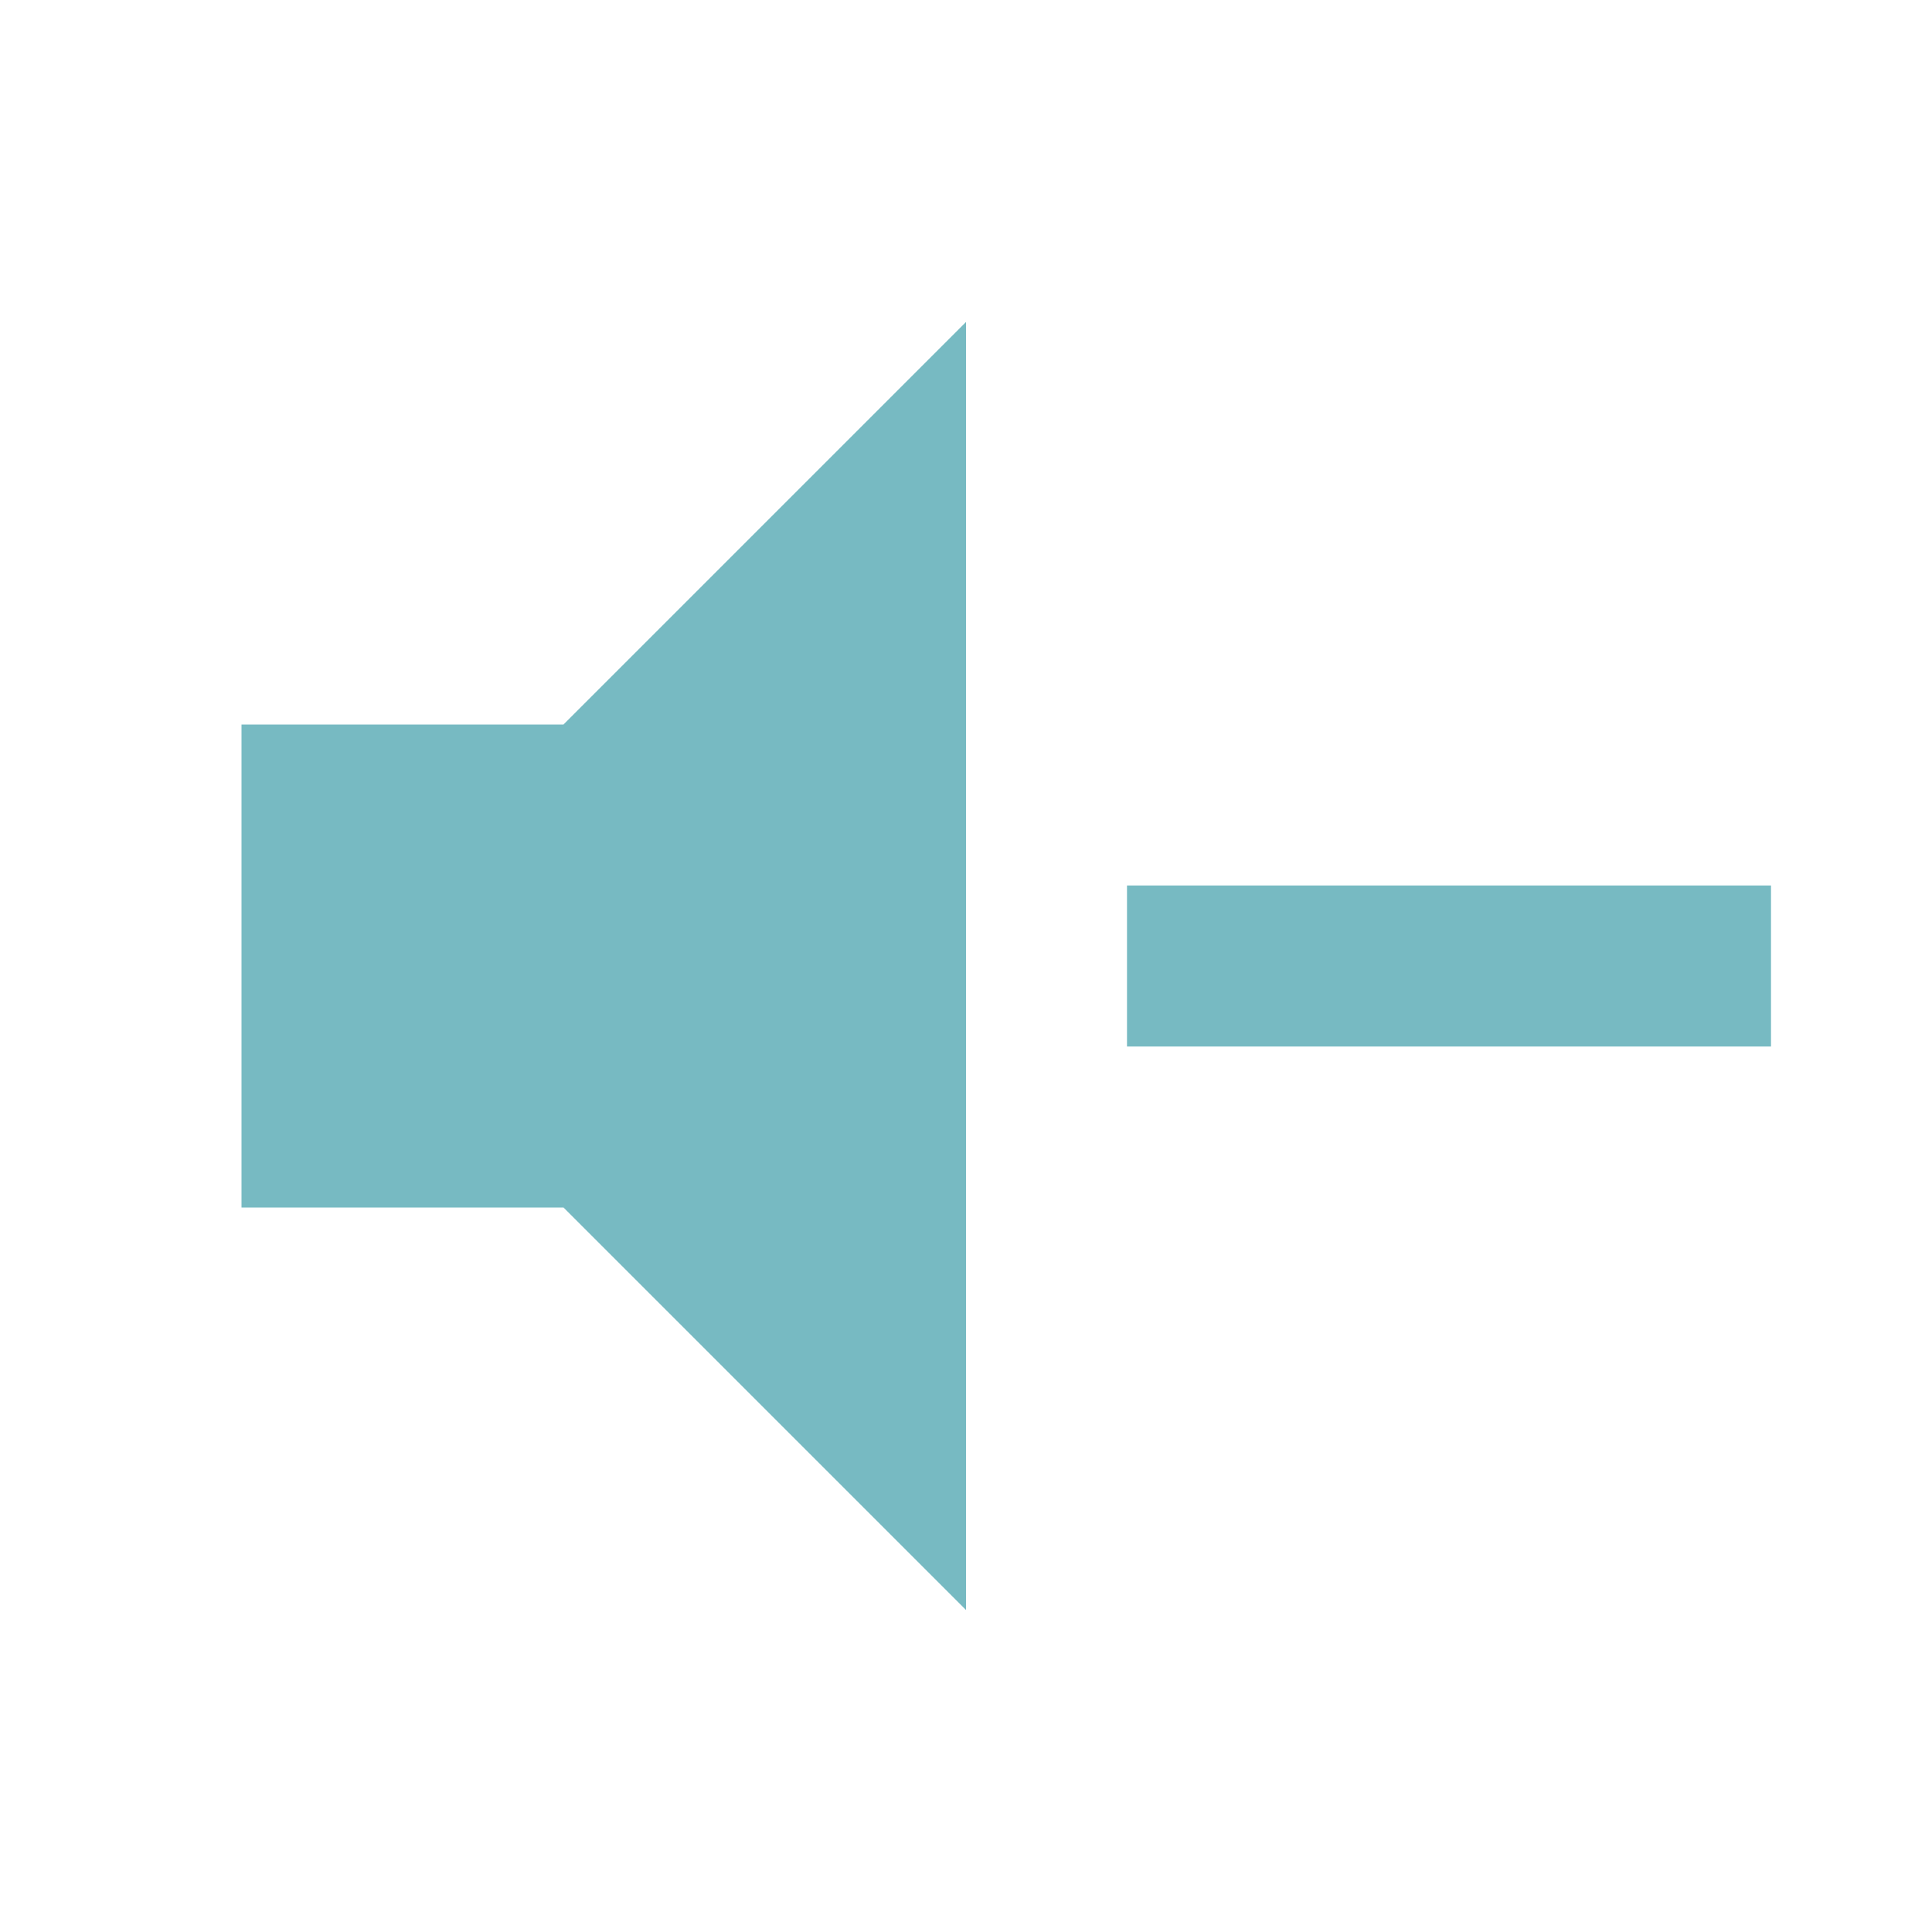
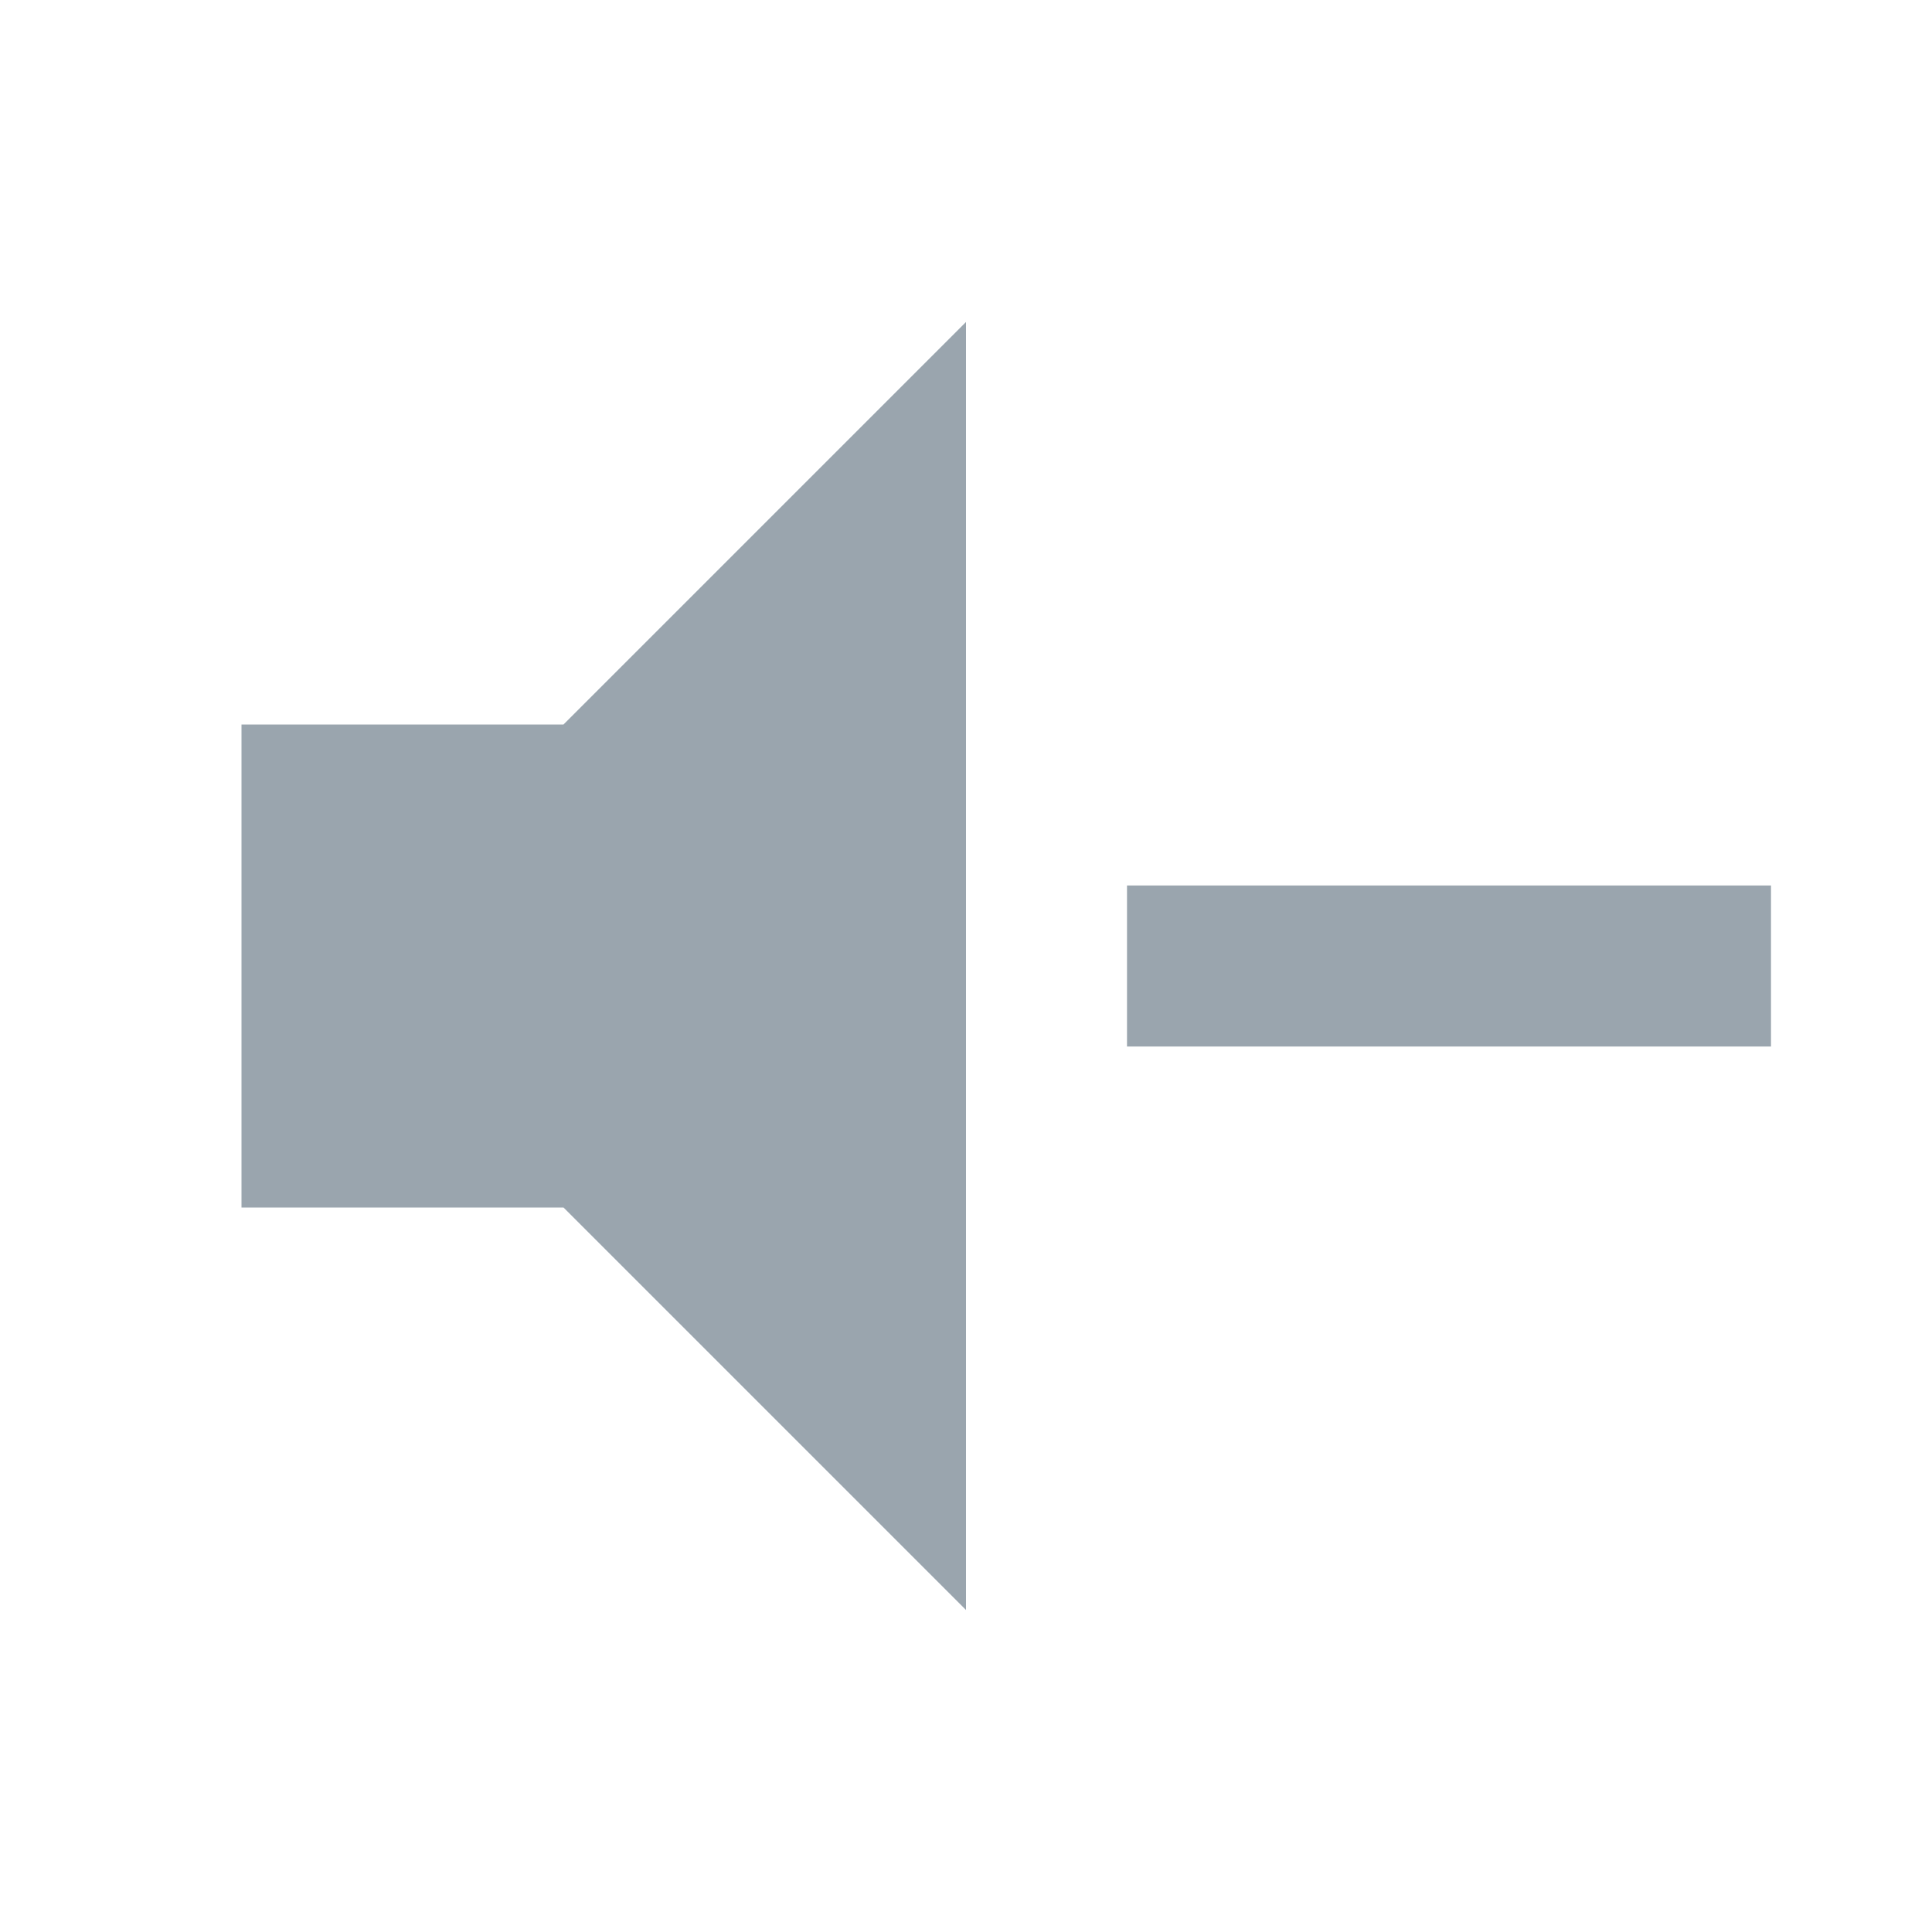
<svg xmlns="http://www.w3.org/2000/svg" viewBox="0 0 24 24">
-   <path d="M3,9H7L12,4V20L7,15H3V9M14,11H22V13H14V11Z" fill="#77BAC2" />
+   <path d="M3,9H7L12,4V20L7,15H3V9M14,11H22V13H14V11Z" fill="#9AA5AE" />
</svg>
